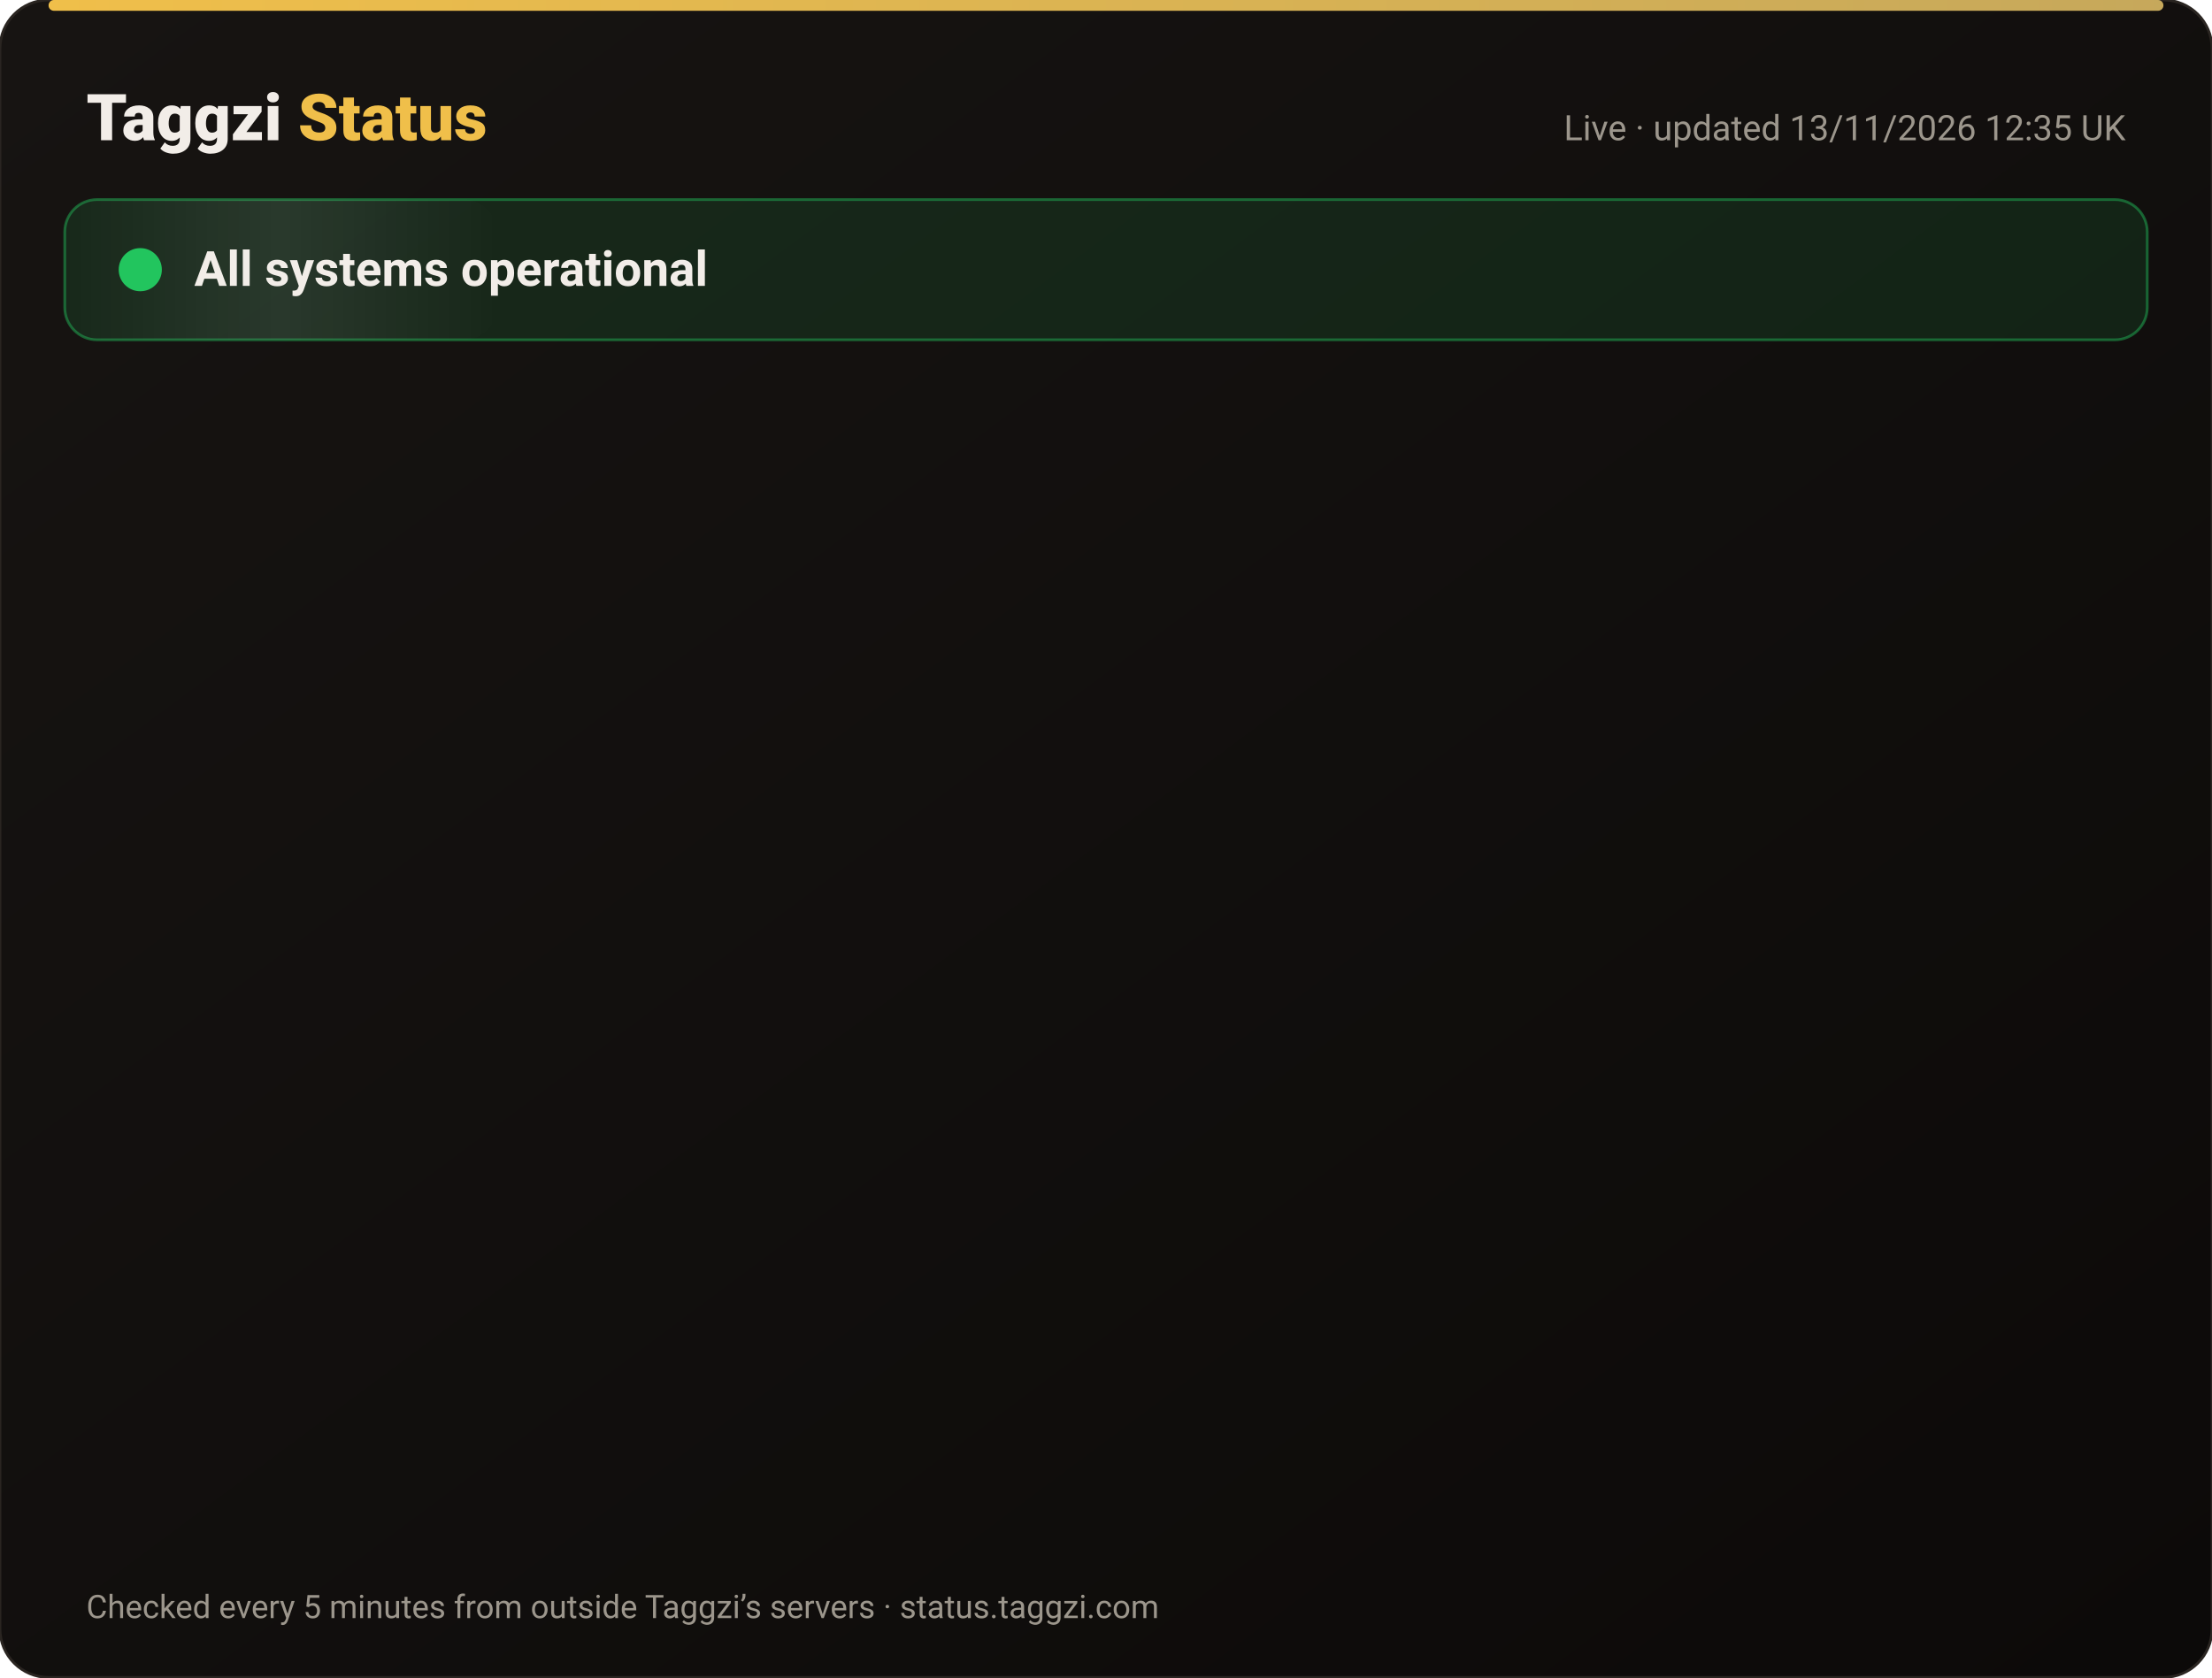
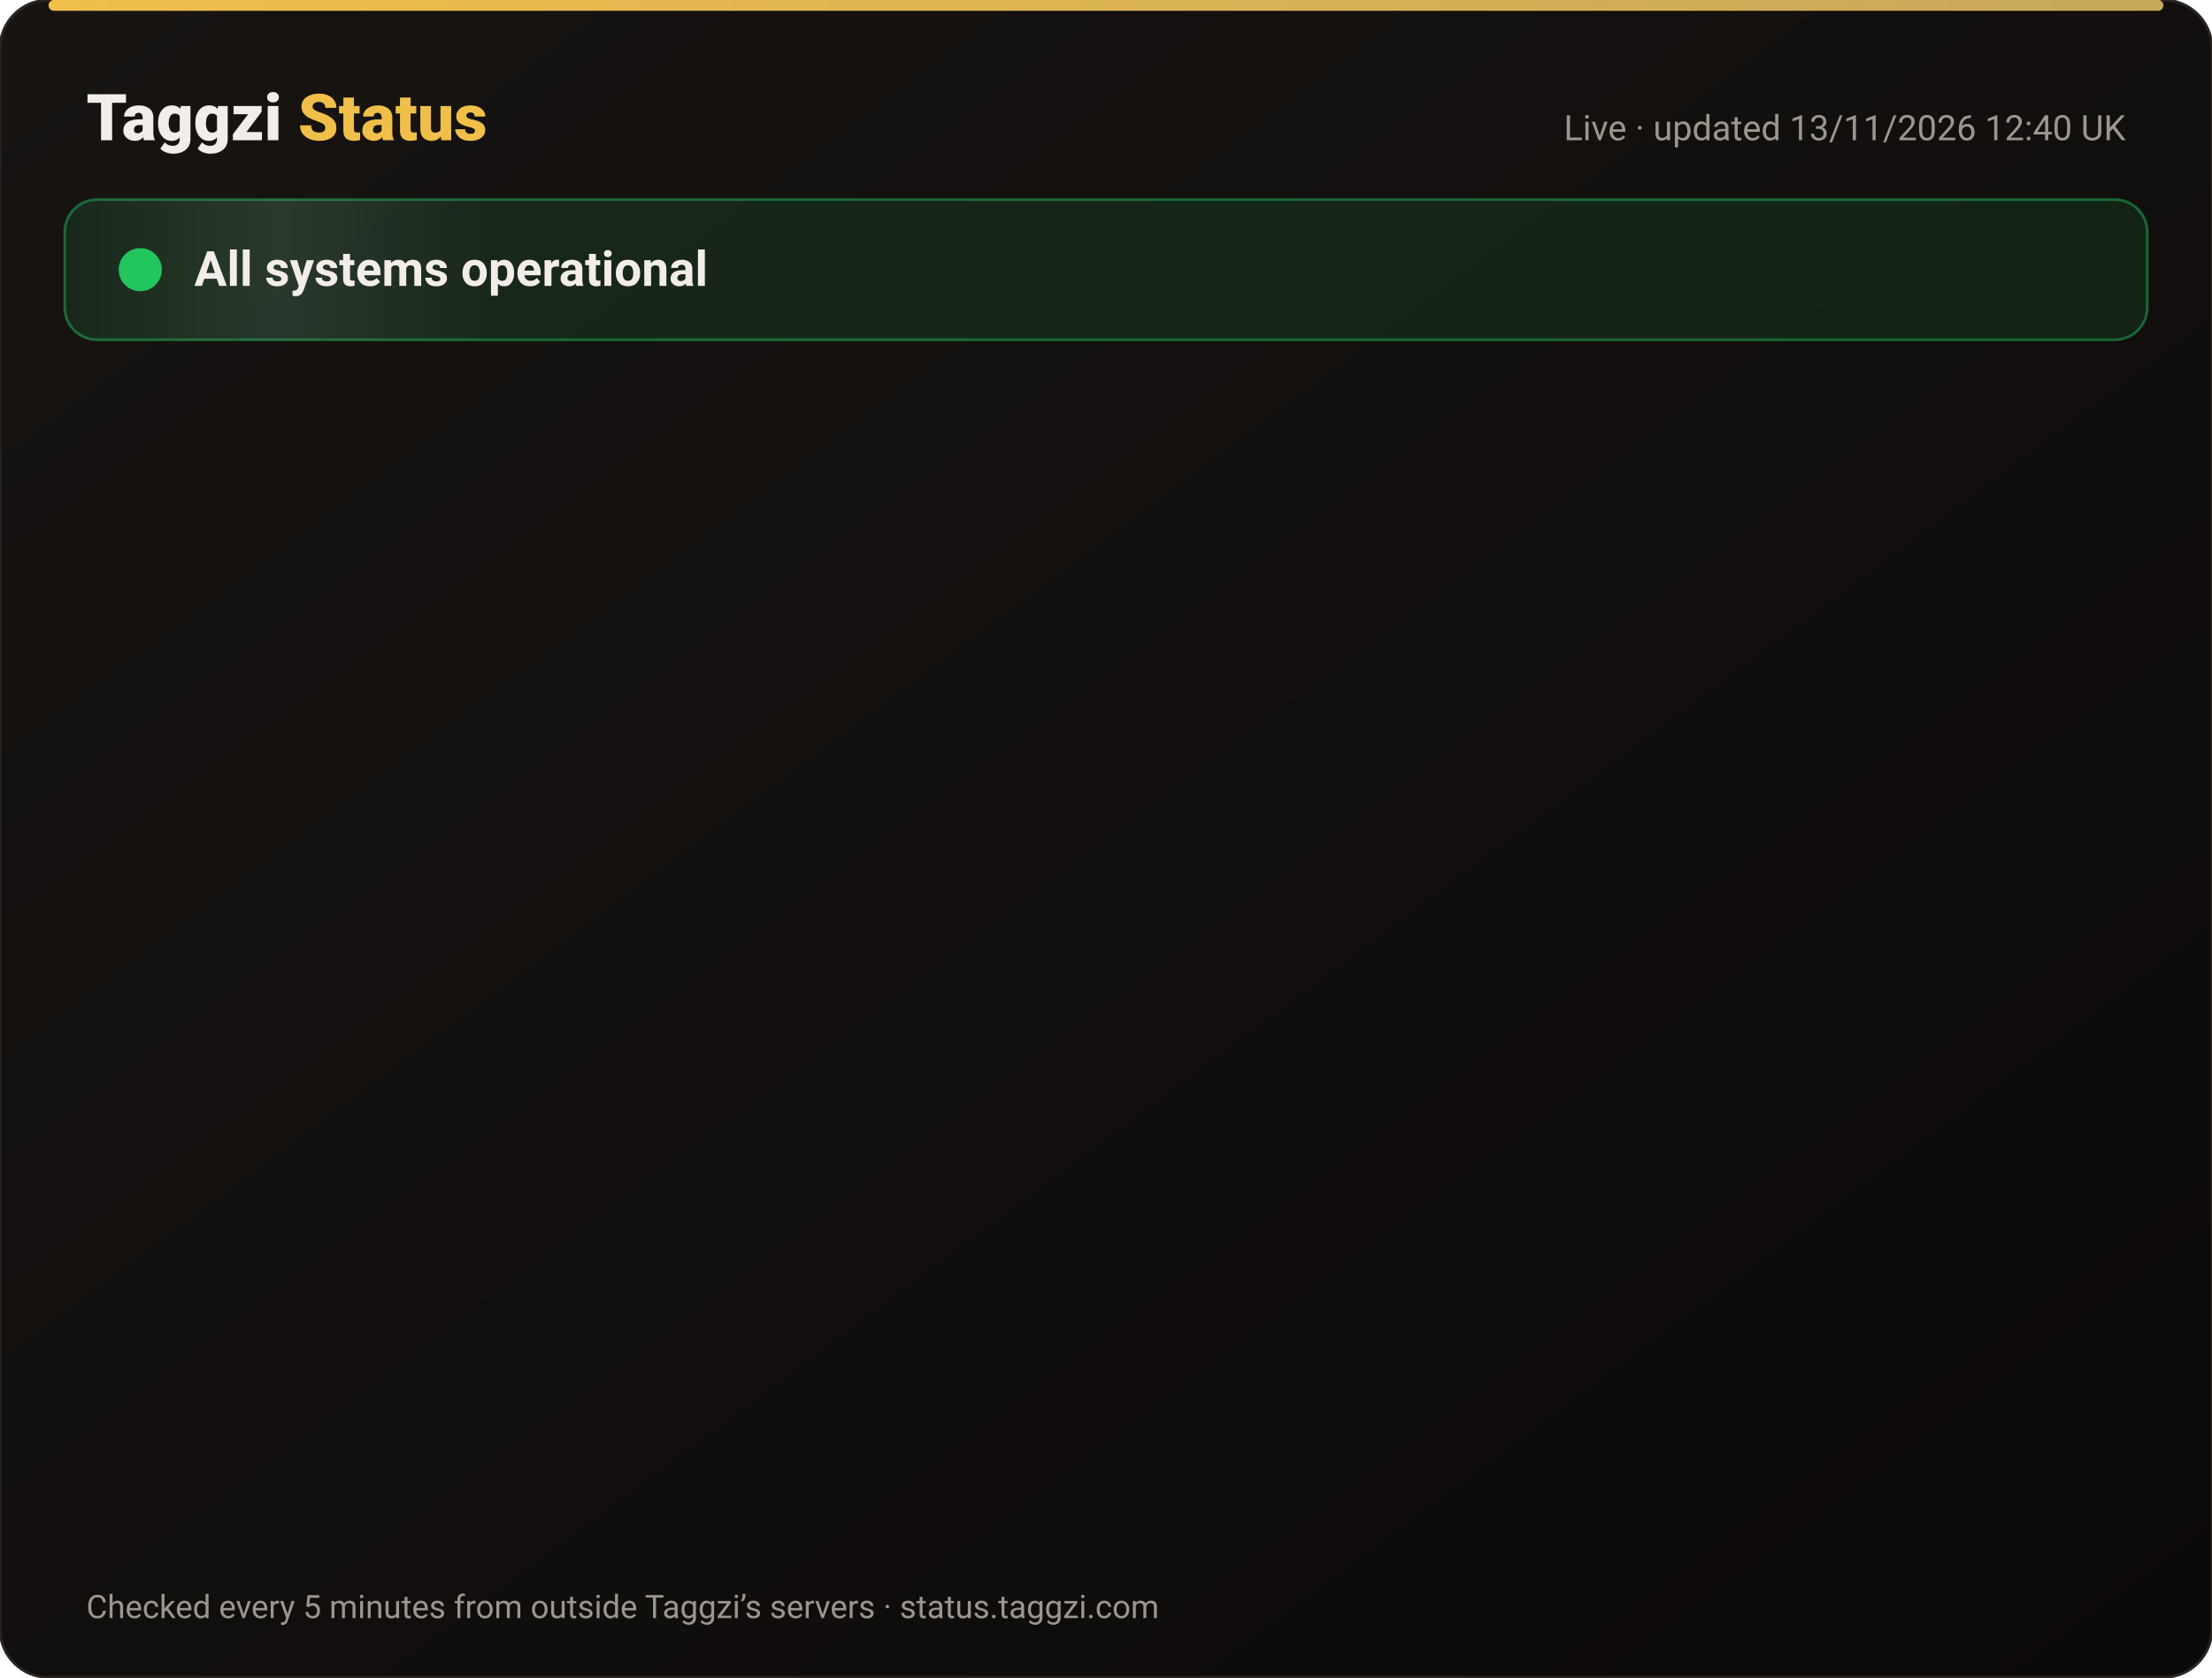
<svg xmlns="http://www.w3.org/2000/svg" width="820" height="622" viewBox="0 0 820 622" font-family="-apple-system,Segoe UI,Roboto,Helvetica,Arial,sans-serif">
  <defs>
    <linearGradient id="bg" x1="0" y1="0" x2="1" y2="1">
      <stop offset="0" stop-color="#171412" />
      <stop offset="1" stop-color="#0C0A09" />
    </linearGradient>
    <linearGradient id="gold" x1="0" x2="1">
      <stop offset="0" stop-color="#F0BF4A" />
      <stop offset="1" stop-color="#c6a85b" />
    </linearGradient>
    <linearGradient id="shine" x1="0" x2="1">
      <stop offset="0" stop-color="#fff" stop-opacity="0" />
      <stop offset=".5" stop-color="#fff" stop-opacity=".08" />
      <stop offset="1" stop-color="#fff" stop-opacity="0" />
    </linearGradient>
  </defs>
  <rect width="820" height="622" rx="18" fill="url(#bg)" stroke="#2a2521" />
  <rect x="18" y="0" width="784" height="4" rx="2" fill="url(#gold)" />
  <text x="32" y="52" font-size="24" font-weight="800" fill="#F2EDE8">Taggzi <tspan fill="#F0BF4A">Status</tspan>
  </text>
-   <text x="788" y="52" font-size="13" fill="#9C968C" text-anchor="end">Live · updated 13/11/2026 12:35 UK</text>
+   <text x="788" y="52" font-size="13" fill="#9C968C" text-anchor="end">Live · updated 13/11/2026 12:40 UK</text>
  <rect x="24" y="74" width="772" height="52" rx="12" fill="#22c55e" fill-opacity=".12" stroke="#22c55e" stroke-opacity=".45" />
  <rect x="24" y="74" width="160" height="52" rx="12" fill="url(#shine)">
    <animate attributeName="x" from="-160" to="820" dur="4s" repeatCount="indefinite" />
  </rect>
  <circle cx="52" cy="100" r="7" fill="#22c55e" />
  <circle cx="52" cy="100" r="7" fill="none" stroke="#22c55e" stroke-width="2">
    <animate attributeName="r" values="7;15;7" dur="2s" repeatCount="indefinite" />
    <animate attributeName="opacity" values=".9;0;.9" dur="2s" repeatCount="indefinite" />
  </circle>
  <text x="72" y="106" font-size="18" font-weight="700" fill="#F2EDE8">All systems operational</text>
  <g opacity="0">
    <animate attributeName="opacity" from="0" to="1" begin="0.00s" dur=".6s" fill="freeze" />
    <line x1="32" y1="188" x2="788" y2="188" stroke="#2a2521" />
    <circle cx="44" cy="166" r="6" fill="#22c55e">
      <animate attributeName="opacity" values="1;.45;1" dur="2.4s" begin="0.00s" repeatCount="indefinite" />
    </circle>
    <text x="62" y="171" font-size="15" font-weight="650" fill="#F2EDE8">Website</text>
    <text x="630" y="171" font-size="13" fill="#9C968C" text-anchor="end">99.97% uptime</text>
    <rect x="648" y="154" width="140" height="24" rx="12" fill="#22c55e" fill-opacity=".14" stroke="#22c55e" stroke-opacity=".5" />
    <text x="718" y="171" font-size="12" font-weight="700" fill="#22c55e" text-anchor="middle">Operational</text>
  </g>
  <g opacity="0">
    <animate attributeName="opacity" from="0" to="1" begin="0.15s" dur=".6s" fill="freeze" />
    <line x1="32" y1="234" x2="788" y2="234" stroke="#2a2521" />
    <circle cx="44" cy="212" r="6" fill="#22c55e">
      <animate attributeName="opacity" values="1;.45;1" dur="2.4s" begin="0.15s" repeatCount="indefinite" />
    </circle>
    <text x="62" y="217" font-size="15" font-weight="650" fill="#F2EDE8">Tag scans</text>
    <text x="630" y="217" font-size="13" fill="#9C968C" text-anchor="end">99.97% uptime</text>
    <rect x="648" y="200" width="140" height="24" rx="12" fill="#22c55e" fill-opacity=".14" stroke="#22c55e" stroke-opacity=".5" />
    <text x="718" y="217" font-size="12" font-weight="700" fill="#22c55e" text-anchor="middle">Operational</text>
  </g>
  <g opacity="0">
    <animate attributeName="opacity" from="0" to="1" begin="0.30s" dur=".6s" fill="freeze" />
    <line x1="32" y1="280" x2="788" y2="280" stroke="#2a2521" />
    <circle cx="44" cy="258" r="6" fill="#22c55e">
      <animate attributeName="opacity" values="1;.45;1" dur="2.4s" begin="0.30s" repeatCount="indefinite" />
    </circle>
    <text x="62" y="263" font-size="15" font-weight="650" fill="#F2EDE8">Manual tag lookup</text>
    <text x="630" y="263" font-size="13" fill="#9C968C" text-anchor="end">99.97% uptime</text>
    <rect x="648" y="246" width="140" height="24" rx="12" fill="#22c55e" fill-opacity=".14" stroke="#22c55e" stroke-opacity=".5" />
    <text x="718" y="263" font-size="12" font-weight="700" fill="#22c55e" text-anchor="middle">Operational</text>
  </g>
  <g opacity="0">
    <animate attributeName="opacity" from="0" to="1" begin="0.45s" dur=".6s" fill="freeze" />
    <line x1="32" y1="326" x2="788" y2="326" stroke="#2a2521" />
    <circle cx="44" cy="304" r="6" fill="#22c55e">
      <animate attributeName="opacity" values="1;.45;1" dur="2.4s" begin="0.45s" repeatCount="indefinite" />
    </circle>
    <text x="62" y="309" font-size="15" font-weight="650" fill="#F2EDE8">App &amp; login</text>
    <text x="630" y="309" font-size="13" fill="#9C968C" text-anchor="end">99.97% uptime</text>
    <rect x="648" y="292" width="140" height="24" rx="12" fill="#22c55e" fill-opacity=".14" stroke="#22c55e" stroke-opacity=".5" />
    <text x="718" y="309" font-size="12" font-weight="700" fill="#22c55e" text-anchor="middle">Operational</text>
  </g>
  <g opacity="0">
    <animate attributeName="opacity" from="0" to="1" begin="0.60s" dur=".6s" fill="freeze" />
    <line x1="32" y1="372" x2="788" y2="372" stroke="#2a2521" />
    <circle cx="44" cy="350" r="6" fill="#22c55e">
      <animate attributeName="opacity" values="1;.45;1" dur="2.4s" begin="0.60s" repeatCount="indefinite" />
    </circle>
    <text x="62" y="355" font-size="15" font-weight="650" fill="#F2EDE8">Community alerts</text>
    <text x="630" y="355" font-size="13" fill="#9C968C" text-anchor="end">99.97% uptime</text>
    <rect x="648" y="338" width="140" height="24" rx="12" fill="#22c55e" fill-opacity=".14" stroke="#22c55e" stroke-opacity=".5" />
    <text x="718" y="355" font-size="12" font-weight="700" fill="#22c55e" text-anchor="middle">Operational</text>
  </g>
  <g opacity="0">
    <animate attributeName="opacity" from="0" to="1" begin="0.75s" dur=".6s" fill="freeze" />
    <line x1="32" y1="418" x2="788" y2="418" stroke="#2a2521" />
    <circle cx="44" cy="396" r="6" fill="#22c55e">
      <animate attributeName="opacity" values="1;.45;1" dur="2.4s" begin="0.75s" repeatCount="indefinite" />
    </circle>
    <text x="62" y="401" font-size="15" font-weight="650" fill="#F2EDE8">Private calling</text>
    <text x="630" y="401" font-size="13" fill="#9C968C" text-anchor="end">99.97% uptime</text>
    <rect x="648" y="384" width="140" height="24" rx="12" fill="#22c55e" fill-opacity=".14" stroke="#22c55e" stroke-opacity=".5" />
    <text x="718" y="401" font-size="12" font-weight="700" fill="#22c55e" text-anchor="middle">Operational</text>
  </g>
  <g opacity="0">
    <animate attributeName="opacity" from="0" to="1" begin="0.90s" dur=".6s" fill="freeze" />
    <line x1="32" y1="464" x2="788" y2="464" stroke="#2a2521" />
    <circle cx="44" cy="442" r="6" fill="#22c55e">
      <animate attributeName="opacity" values="1;.45;1" dur="2.4s" begin="0.90s" repeatCount="indefinite" />
    </circle>
    <text x="62" y="447" font-size="15" font-weight="650" fill="#F2EDE8">Payments</text>
    <text x="630" y="447" font-size="13" fill="#9C968C" text-anchor="end">99.96% uptime</text>
    <rect x="648" y="430" width="140" height="24" rx="12" fill="#22c55e" fill-opacity=".14" stroke="#22c55e" stroke-opacity=".5" />
    <text x="718" y="447" font-size="12" font-weight="700" fill="#22c55e" text-anchor="middle">Operational</text>
  </g>
  <g opacity="0">
    <animate attributeName="opacity" from="0" to="1" begin="1.05s" dur=".6s" fill="freeze" />
    <line x1="32" y1="510" x2="788" y2="510" stroke="#2a2521" />
    <circle cx="44" cy="488" r="6" fill="#22c55e">
      <animate attributeName="opacity" values="1;.45;1" dur="2.4s" begin="1.05s" repeatCount="indefinite" />
    </circle>
    <text x="62" y="493" font-size="15" font-weight="650" fill="#F2EDE8">Email &amp; support</text>
    <text x="630" y="493" font-size="13" fill="#9C968C" text-anchor="end">99.97% uptime</text>
    <rect x="648" y="476" width="140" height="24" rx="12" fill="#22c55e" fill-opacity=".14" stroke="#22c55e" stroke-opacity=".5" />
    <text x="718" y="493" font-size="12" font-weight="700" fill="#22c55e" text-anchor="middle">Operational</text>
  </g>
  <g opacity="0">
    <animate attributeName="opacity" from="0" to="1" begin="1.20s" dur=".6s" fill="freeze" />
    <line x1="32" y1="556" x2="788" y2="556" stroke="#2a2521" />
    <circle cx="44" cy="534" r="6" fill="#22c55e">
      <animate attributeName="opacity" values="1;.45;1" dur="2.4s" begin="1.20s" repeatCount="indefinite" />
    </circle>
    <text x="62" y="539" font-size="15" font-weight="650" fill="#F2EDE8">Secure connection (SSL)</text>
    <text x="630" y="539" font-size="13" fill="#9C968C" text-anchor="end">100.00% uptime</text>
    <rect x="648" y="522" width="140" height="24" rx="12" fill="#22c55e" fill-opacity=".14" stroke="#22c55e" stroke-opacity=".5" />
    <text x="718" y="539" font-size="12" font-weight="700" fill="#22c55e" text-anchor="middle">Operational</text>
  </g>
  <text x="32" y="600" font-size="12" fill="#9C968C">Checked every 5 minutes from outside Taggzi’s servers · status.taggzi.com</text>
</svg>
